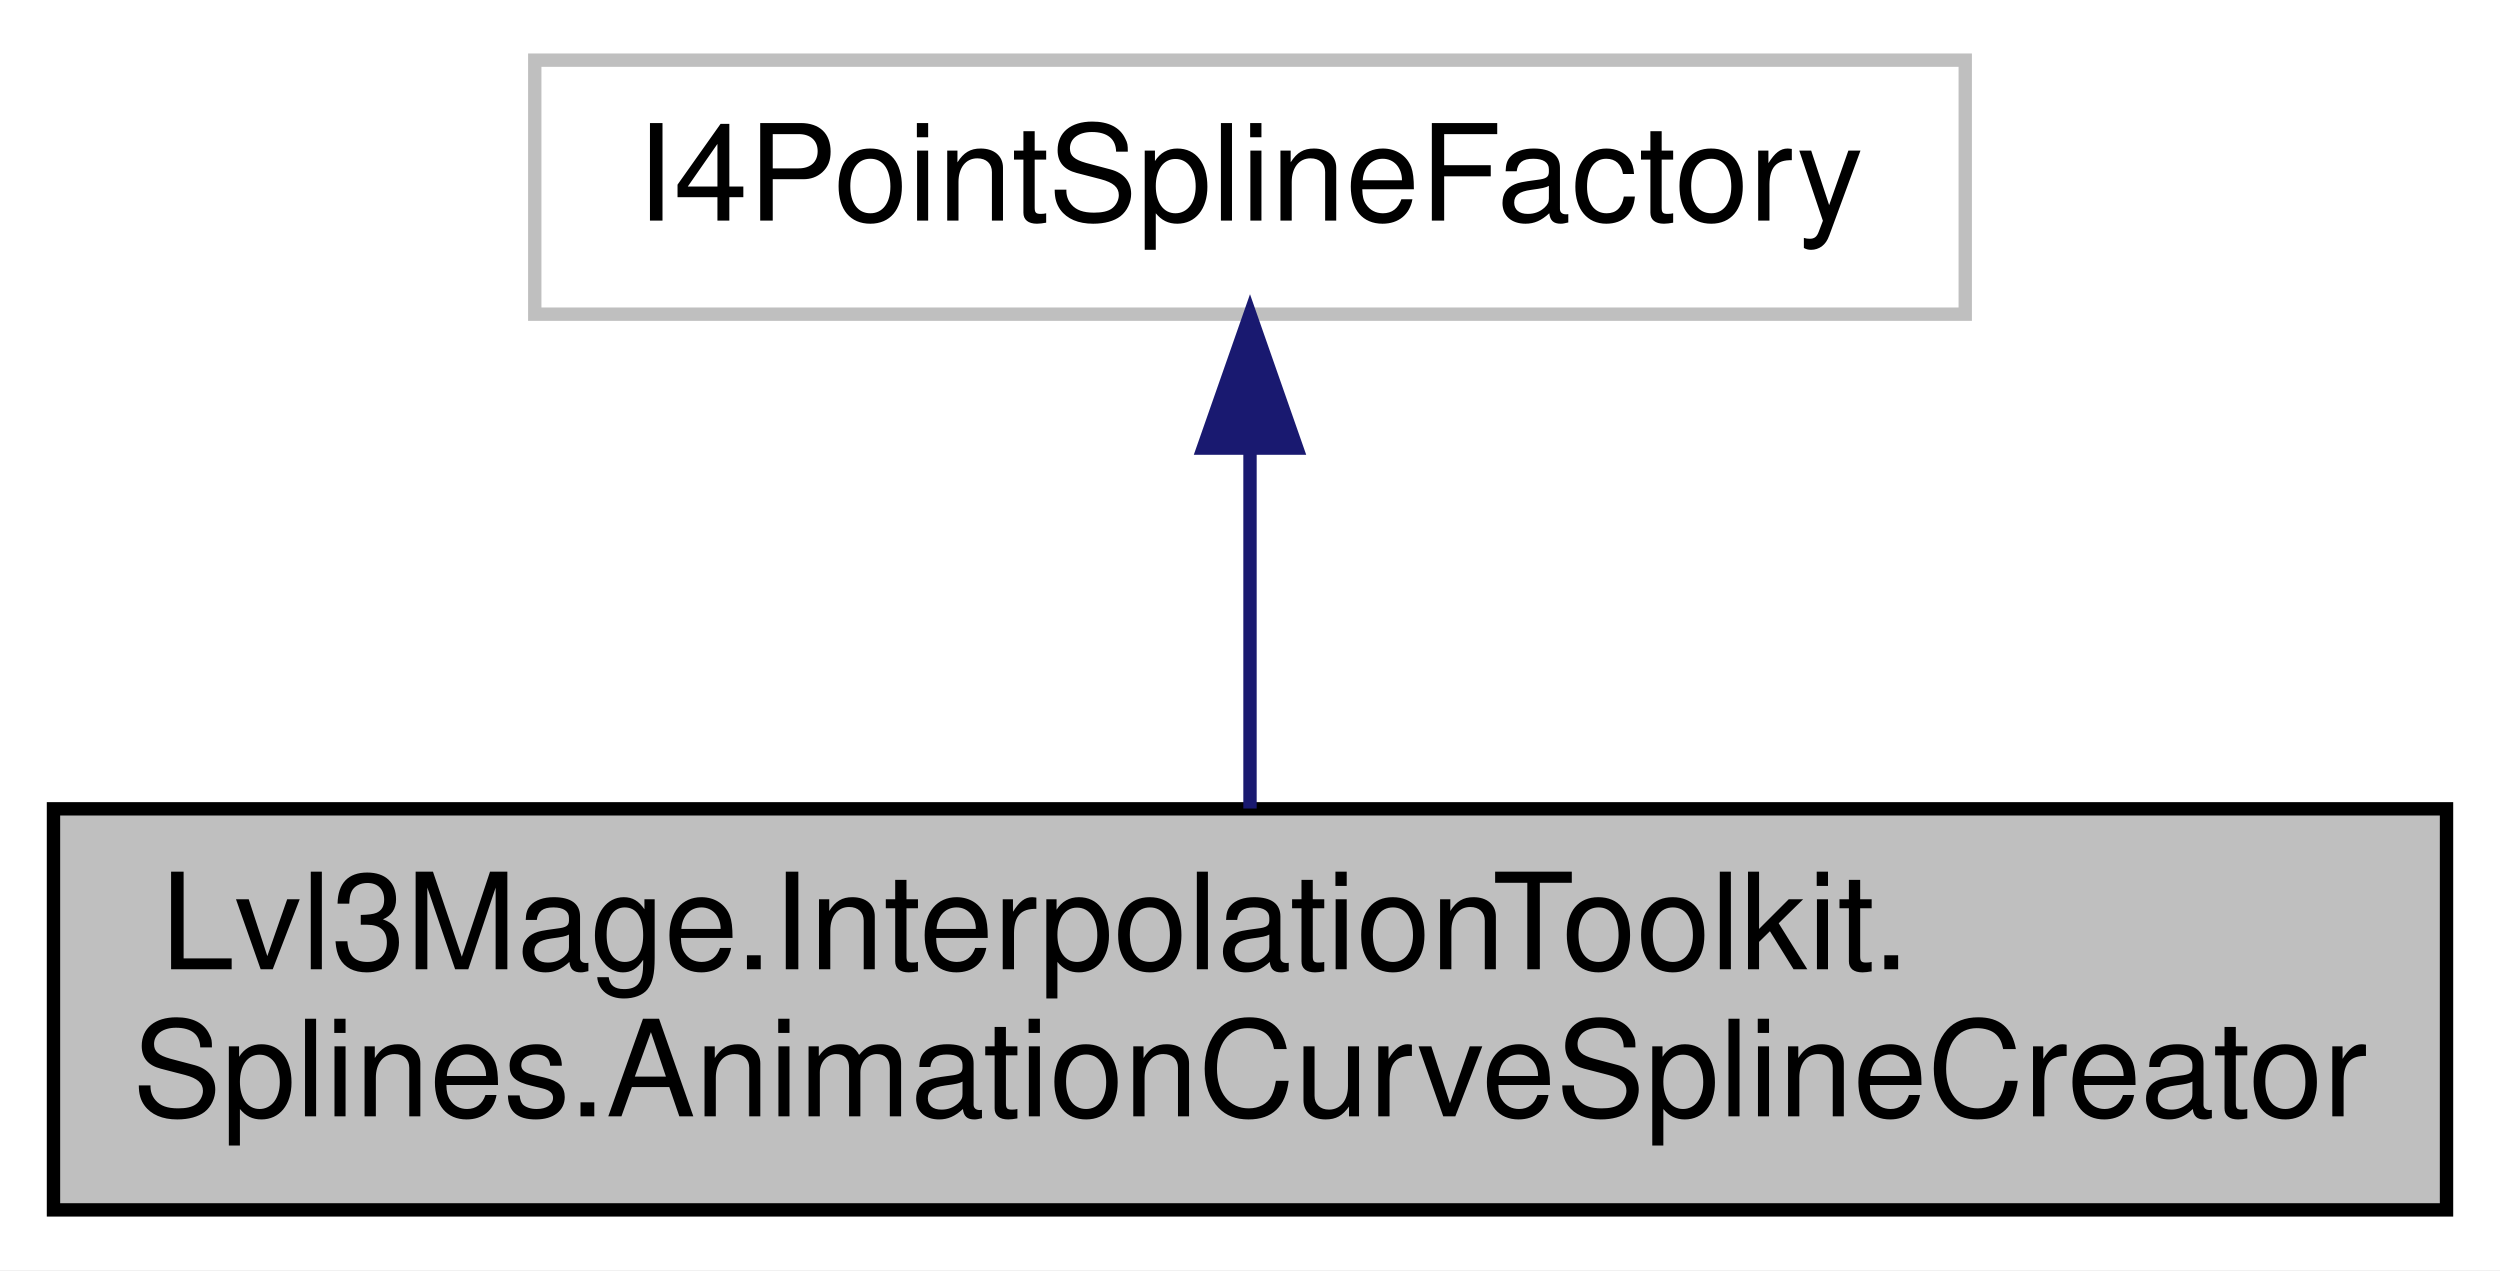
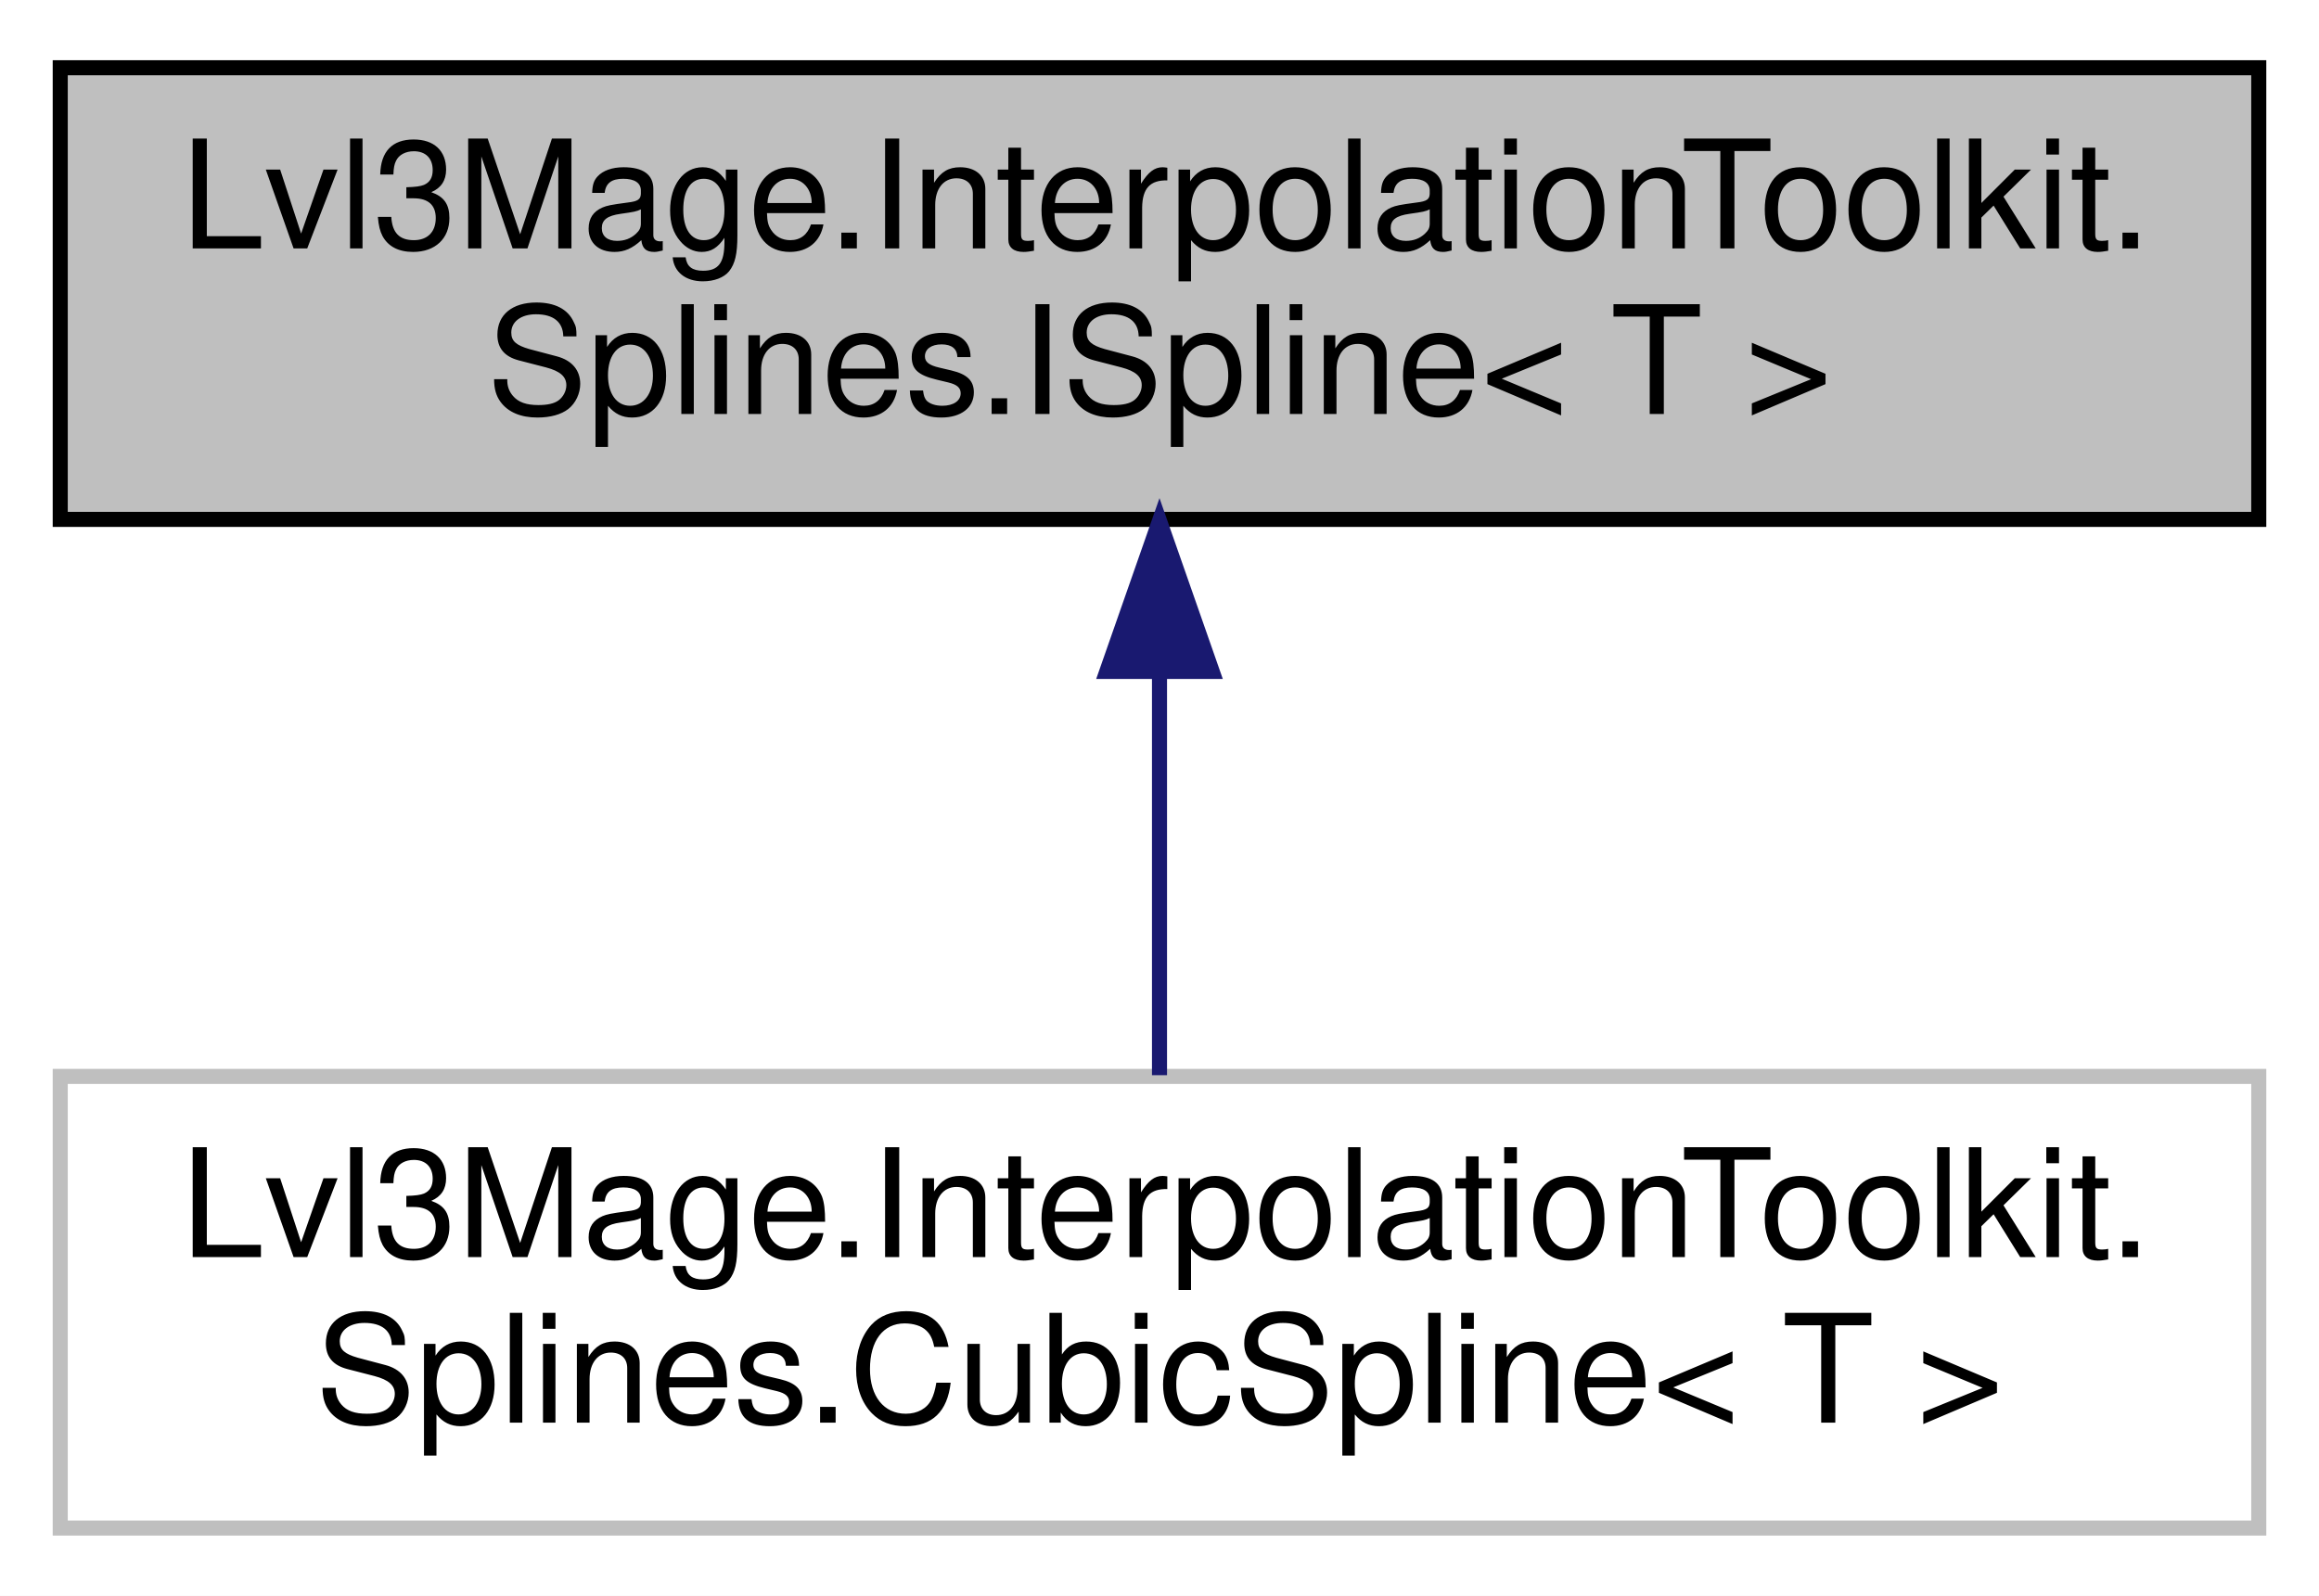
- <svg xmlns="http://www.w3.org/2000/svg" xmlns:xlink="http://www.w3.org/1999/xlink" width="187pt" height="95pt" viewBox="0.00 0.00 187.00 95.00">
-   <g id="graph0" class="graph" transform="scale(1 1) rotate(0) translate(4 91)">
-     <polygon fill="white" stroke="transparent" points="-4,4 -4,-91 183,-91 183,4 -4,4" />
+ <svg xmlns="http://www.w3.org/2000/svg" xmlns:xlink="http://www.w3.org/1999/xlink" width="154pt" height="106pt" viewBox="0.00 0.00 154.00 106.00">
+   <g id="graph0" class="graph" transform="scale(1 1) rotate(0) translate(4 102)">
+     <polygon fill="white" stroke="transparent" points="-4,4 -4,-102 150,-102 150,4 -4,4" />
    <g id="node1" class="node">
      <g id="a_node1">
        <a xlink:title=" ">
-           <polygon fill="#bfbfbf" stroke="black" points="0,-0.5 0,-30.5 179,-30.5 179,-0.5 0,-0.5" />
-           <text text-anchor="start" x="8" y="-18.5" font-family="Helvetica,sans-Serif" font-size="10.00">Lvl3Mage.InterpolationToolkit.</text>
-           <text text-anchor="middle" x="89.5" y="-7.5" font-family="Helvetica,sans-Serif" font-size="10.00">Splines.AnimationCurveSplineCreator</text>
+           <polygon fill="#bfbfbf" stroke="black" points="0,-67.5 0,-97.5 146,-97.5 146,-67.5 0,-67.5" />
+           <text text-anchor="start" x="8" y="-85.5" font-family="Helvetica,sans-Serif" font-size="10.00">Lvl3Mage.InterpolationToolkit.</text>
+           <text text-anchor="middle" x="73" y="-74.5" font-family="Helvetica,sans-Serif" font-size="10.00">Splines.ISpline&lt; T &gt;</text>
        </a>
      </g>
    </g>
    <g id="node2" class="node">
      <g id="a_node2">
-         <a xlink:href="a00080.html" target="_top" xlink:title=" ">
-           <polygon fill="white" stroke="#bfbfbf" points="36,-67.5 36,-86.5 143,-86.5 143,-67.5 36,-67.5" />
-           <text text-anchor="middle" x="89.5" y="-74.5" font-family="Helvetica,sans-Serif" font-size="10.00">I4PointSplineFactory</text>
+         <a xlink:href="a00052.html" target="_top" xlink:title=" ">
+           <polygon fill="white" stroke="#bfbfbf" points="0,-0.5 0,-30.5 146,-30.5 146,-0.5 0,-0.5" />
+           <text text-anchor="start" x="8" y="-18.5" font-family="Helvetica,sans-Serif" font-size="10.00">Lvl3Mage.InterpolationToolkit.</text>
+           <text text-anchor="middle" x="73" y="-7.5" font-family="Helvetica,sans-Serif" font-size="10.00">Splines.CubicSpline&lt; T &gt;</text>
        </a>
      </g>
    </g>
    <g id="edge1" class="edge">
-       <path fill="none" stroke="midnightblue" d="M89.5,-57.23C89.5,-48.59 89.5,-38.5 89.5,-30.52" />
-       <polygon fill="midnightblue" stroke="midnightblue" points="86,-57.48 89.5,-67.48 93,-57.48 86,-57.48" />
+       <path fill="none" stroke="midnightblue" d="M73,-57.11C73,-48.15 73,-38.32 73,-30.58" />
+       <polygon fill="midnightblue" stroke="midnightblue" points="69.5,-57.4 73,-67.4 76.5,-57.4 69.5,-57.4" />
    </g>
  </g>
</svg>
